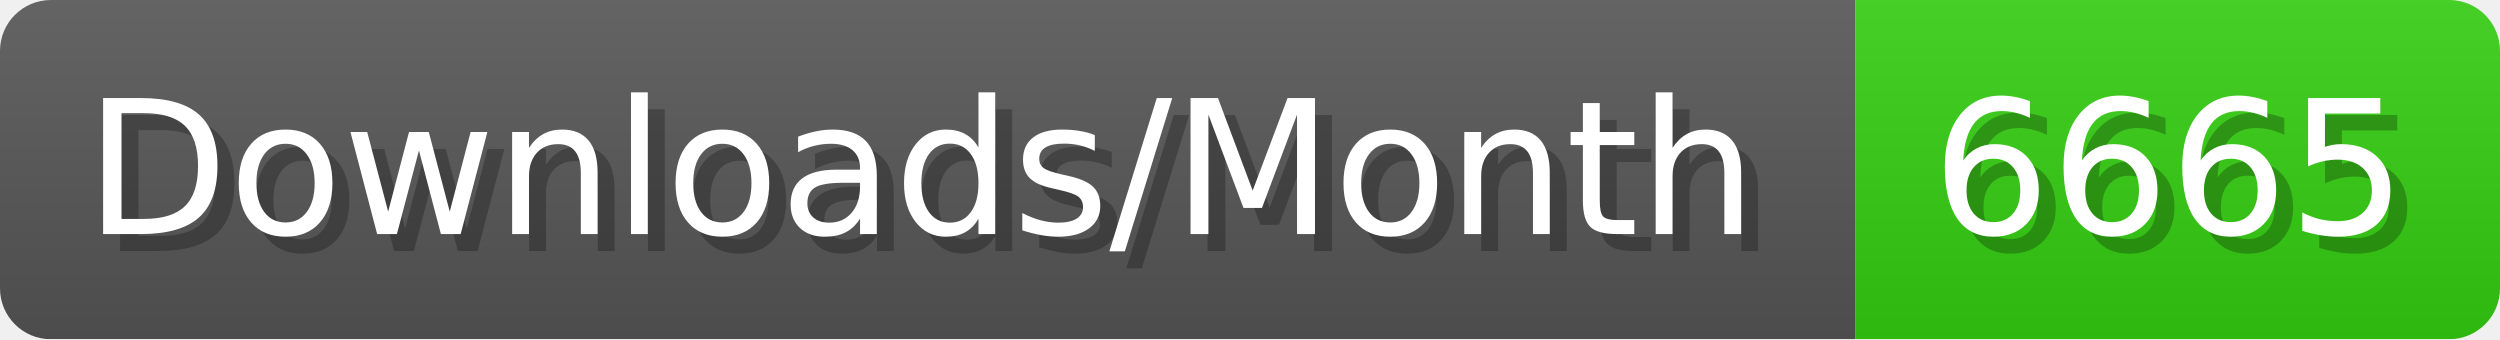
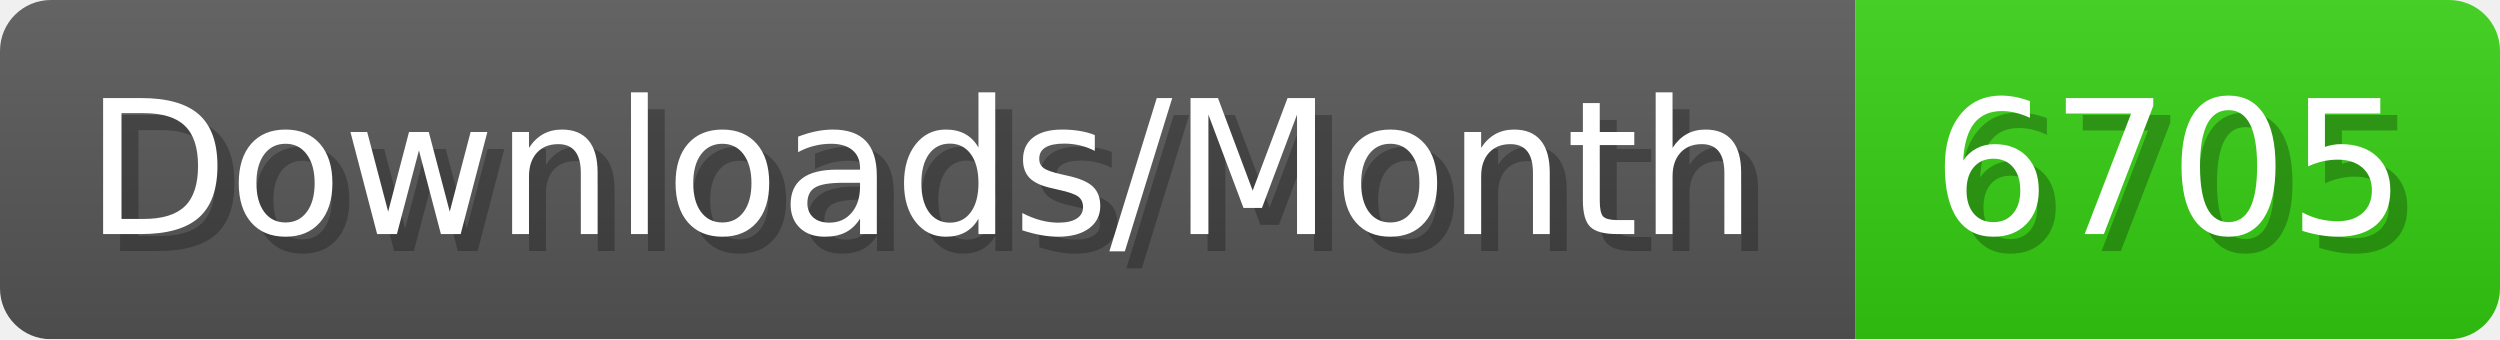
- <svg xmlns="http://www.w3.org/2000/svg" width="147.4" height="20" viewBox="0 0 1474 200" role="img" aria-label="Downloads/Month: 6665">
+ <svg xmlns="http://www.w3.org/2000/svg" width="147.4" height="20" viewBox="0 0 1474 200" role="img" aria-label="Downloads/Month: 6705">
  <linearGradient id="YlXUI" x2="0" y2="100%">
    <stop offset="0" stop-opacity=".1" stop-color="#EEE" />
    <stop offset="1" stop-opacity=".1" />
  </linearGradient>
  <mask id="JHhop">
    <rect width="1474" height="200" rx="30" fill="#FFF" />
  </mask>
  <g mask="url(#JHhop)">
    <rect width="1094" height="200" fill="#555" />
    <rect width="380" height="200" fill="#3C1" x="1094" />
    <rect width="1474" height="200" fill="url(#YlXUI)" />
  </g>
  <g aria-hidden="true" fill="#fff" text-anchor="start" font-family="Verdana,DejaVu Sans,sans-serif" font-size="110">
    <text x="60" y="148" textLength="994" fill="#000" opacity="0.25">Downloads/Month</text>
    <text x="50" y="138" textLength="994">Downloads/Month</text>
-     <text x="1149" y="148" textLength="280" fill="#000" opacity="0.25">6665</text>
-     <text x="1139" y="138" textLength="280">6665</text>
+     <text x="1149" y="148" textLength="280" fill="#000" opacity="0.25">6705</text>
+     <text x="1139" y="138" textLength="280">6705</text>
  </g>
</svg>
